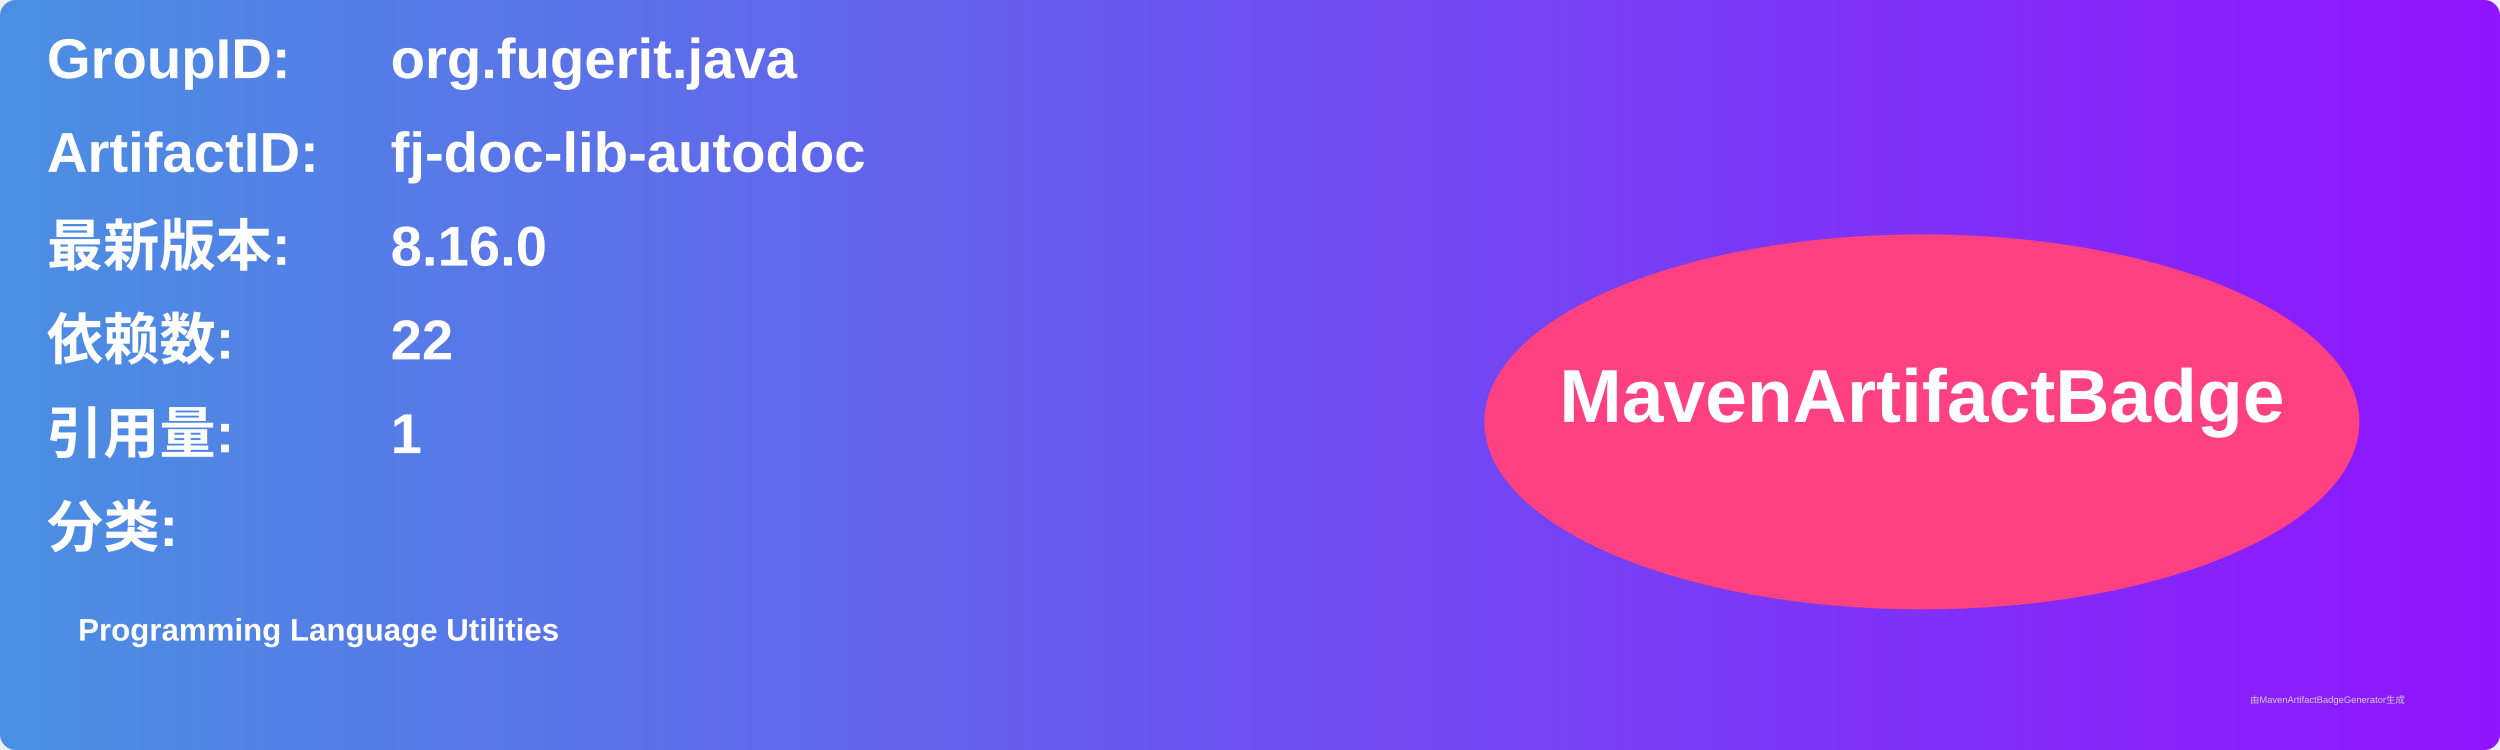
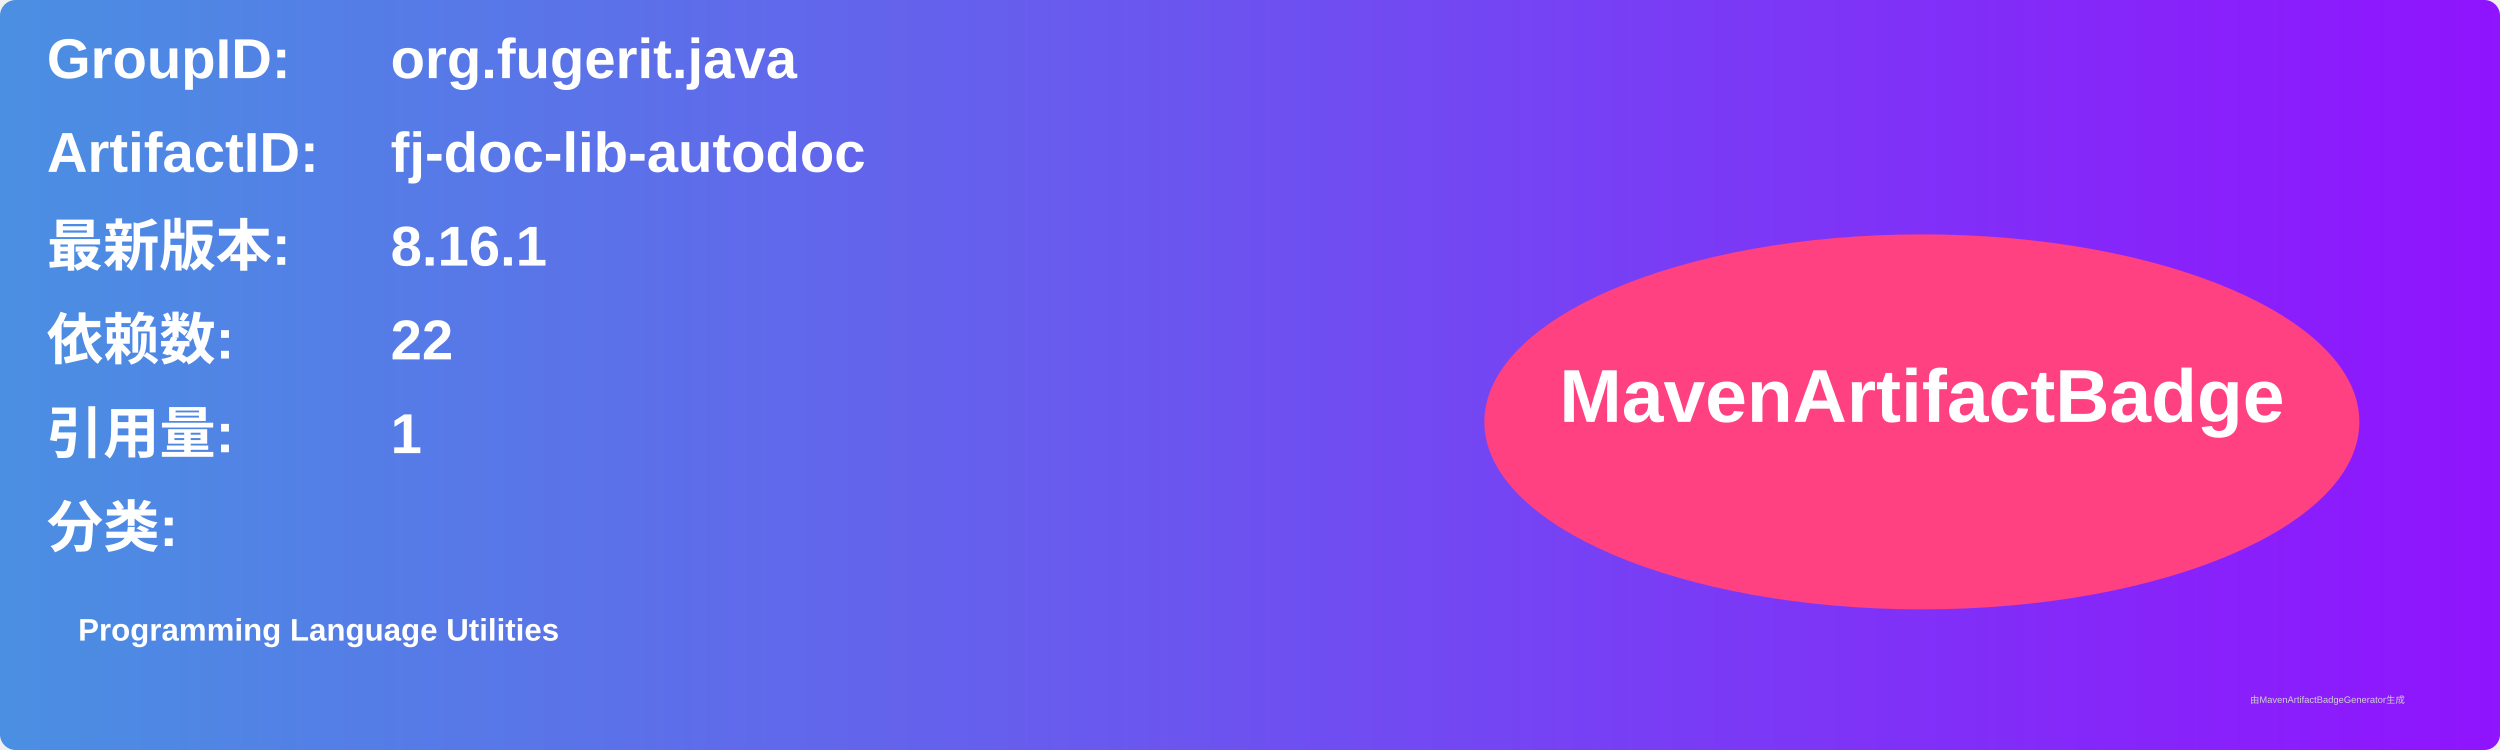
<svg xmlns="http://www.w3.org/2000/svg" width="800" height="240" viewBox="0 0 800 240">
  <linearGradient id="grad" x1="0%" y1="0%" x2="100%" y2="0%">
    <stop offset="0%" stop-color="#4a90e2" />
    <stop offset="100%" stop-color="#9013fe" />
  </linearGradient>
  <rect width="100%" height="100%" rx="5" ry="5" fill="url(#grad)" />
  <g transform="translate(15, 15)">
    <text x="0" y="10" font-family="Arial" font-size="18" fill="white" font-weight="bold" width="260">GroupID:</text>
    <text x="110" y="10" font-family="Arial" font-size="18" fill="white" font-weight="bold" width="460">org.fugerit.java</text>
    <text x="0" y="40" font-family="Arial" font-size="18" fill="white" font-weight="bold" width="260">ArtifactID:</text>
    <text x="110" y="40" font-family="Arial" font-size="18" fill="white" font-weight="bold" width="460">fj-doc-lib-autodoc</text>
    <text x="0" y="70" font-family="Arial" font-size="18" fill="white" font-weight="bold">最新版本:</text>
    <text x="110" y="70" font-family="Arial" font-size="18" fill="white" font-weight="bold">
-       <tspan font-weight="bold">8.16.0</tspan>
+       <tspan font-weight="bold">8.16.1</tspan>
    </text>
    <text x="0" y="100" font-family="Arial" font-size="18" fill="white" font-weight="bold">依赖数: </text>
    <text x="110" y="100" font-family="Arial" font-size="18" fill="white">
      <tspan font-weight="bold">22</tspan>
    </text>
    <text x="0" y="130" font-family="Arial" font-size="18" fill="white" font-weight="bold">引用量: </text>
    <text x="110" y="130" font-family="Arial" font-size="18" fill="white">
      <tspan font-weight="bold">1</tspan>
    </text>
    <text x="0" y="160" font-family="Arial" font-size="18" fill="white" font-weight="bold">分类:</text>
    <text x="10" y="190" font-family="Arial" font-size="10" fill="white">
      <tspan font-weight="bold">Programming Language Utilities</tspan>
    </text>
    <ellipse cx="600" cy="120" rx="140" ry="60" fill="#ff4081" />
    <text x="600" y="120" text-anchor="middle" font-family="Arial" font-size="24" fill="white" font-weight="bold">MavenArtifactBadge</text>
  </g>
  <text x="720" y="225" font-family="Arial" font-size="3" fill="#d0d0d0">由MavenArtifactBadgeGenerator生成</text>
</svg>
